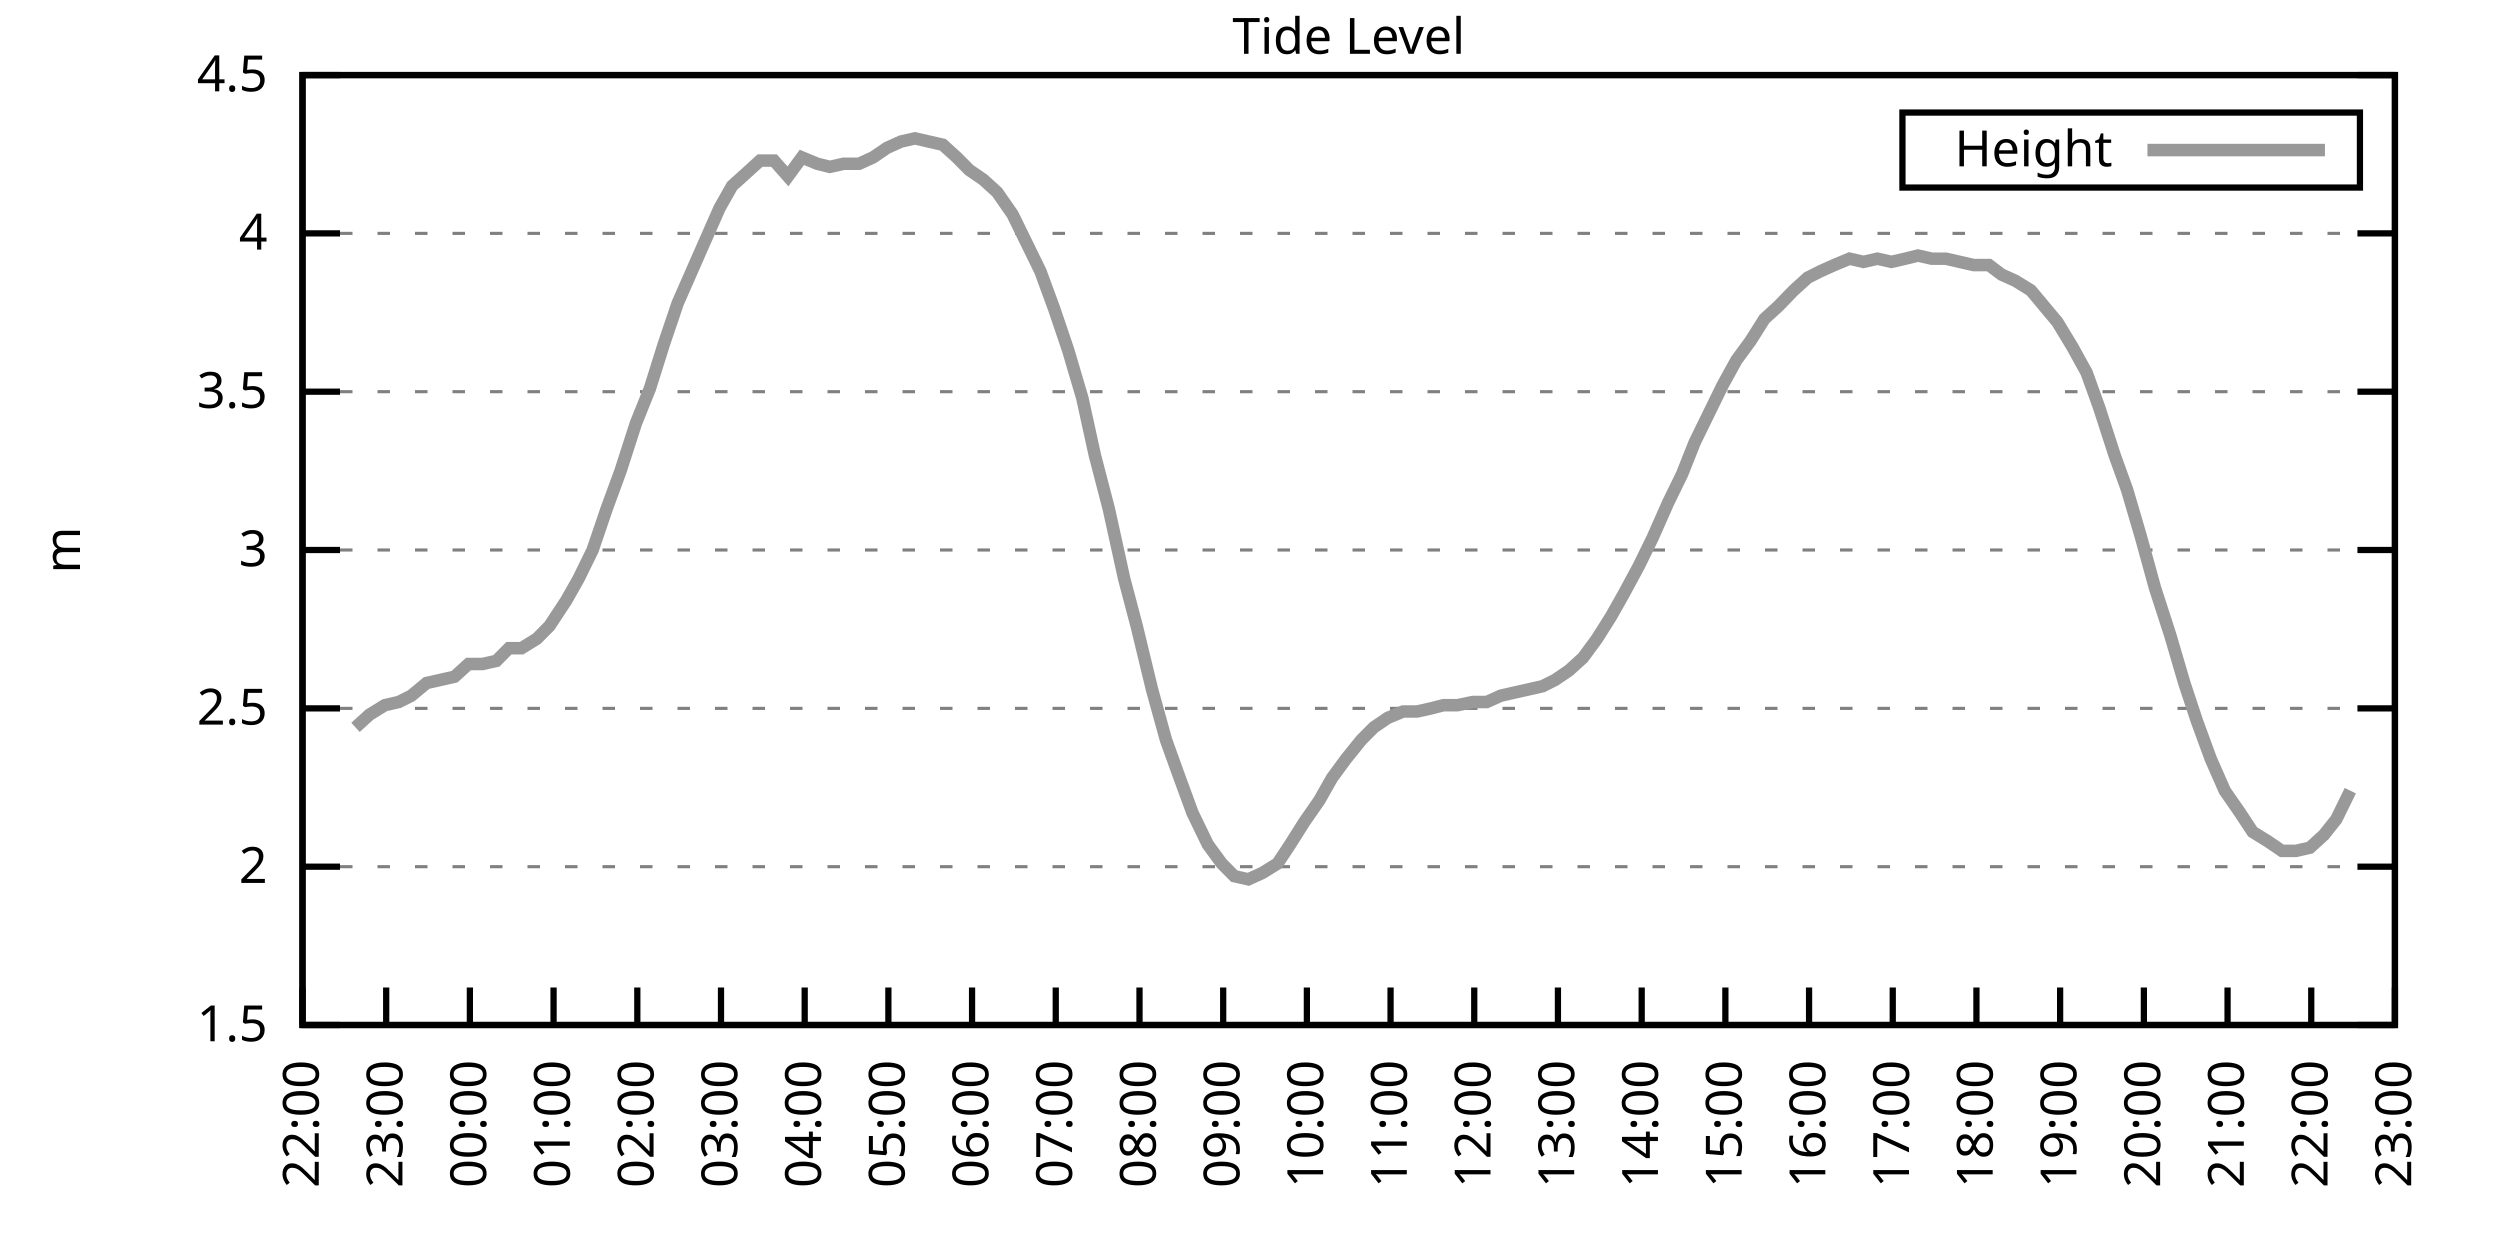
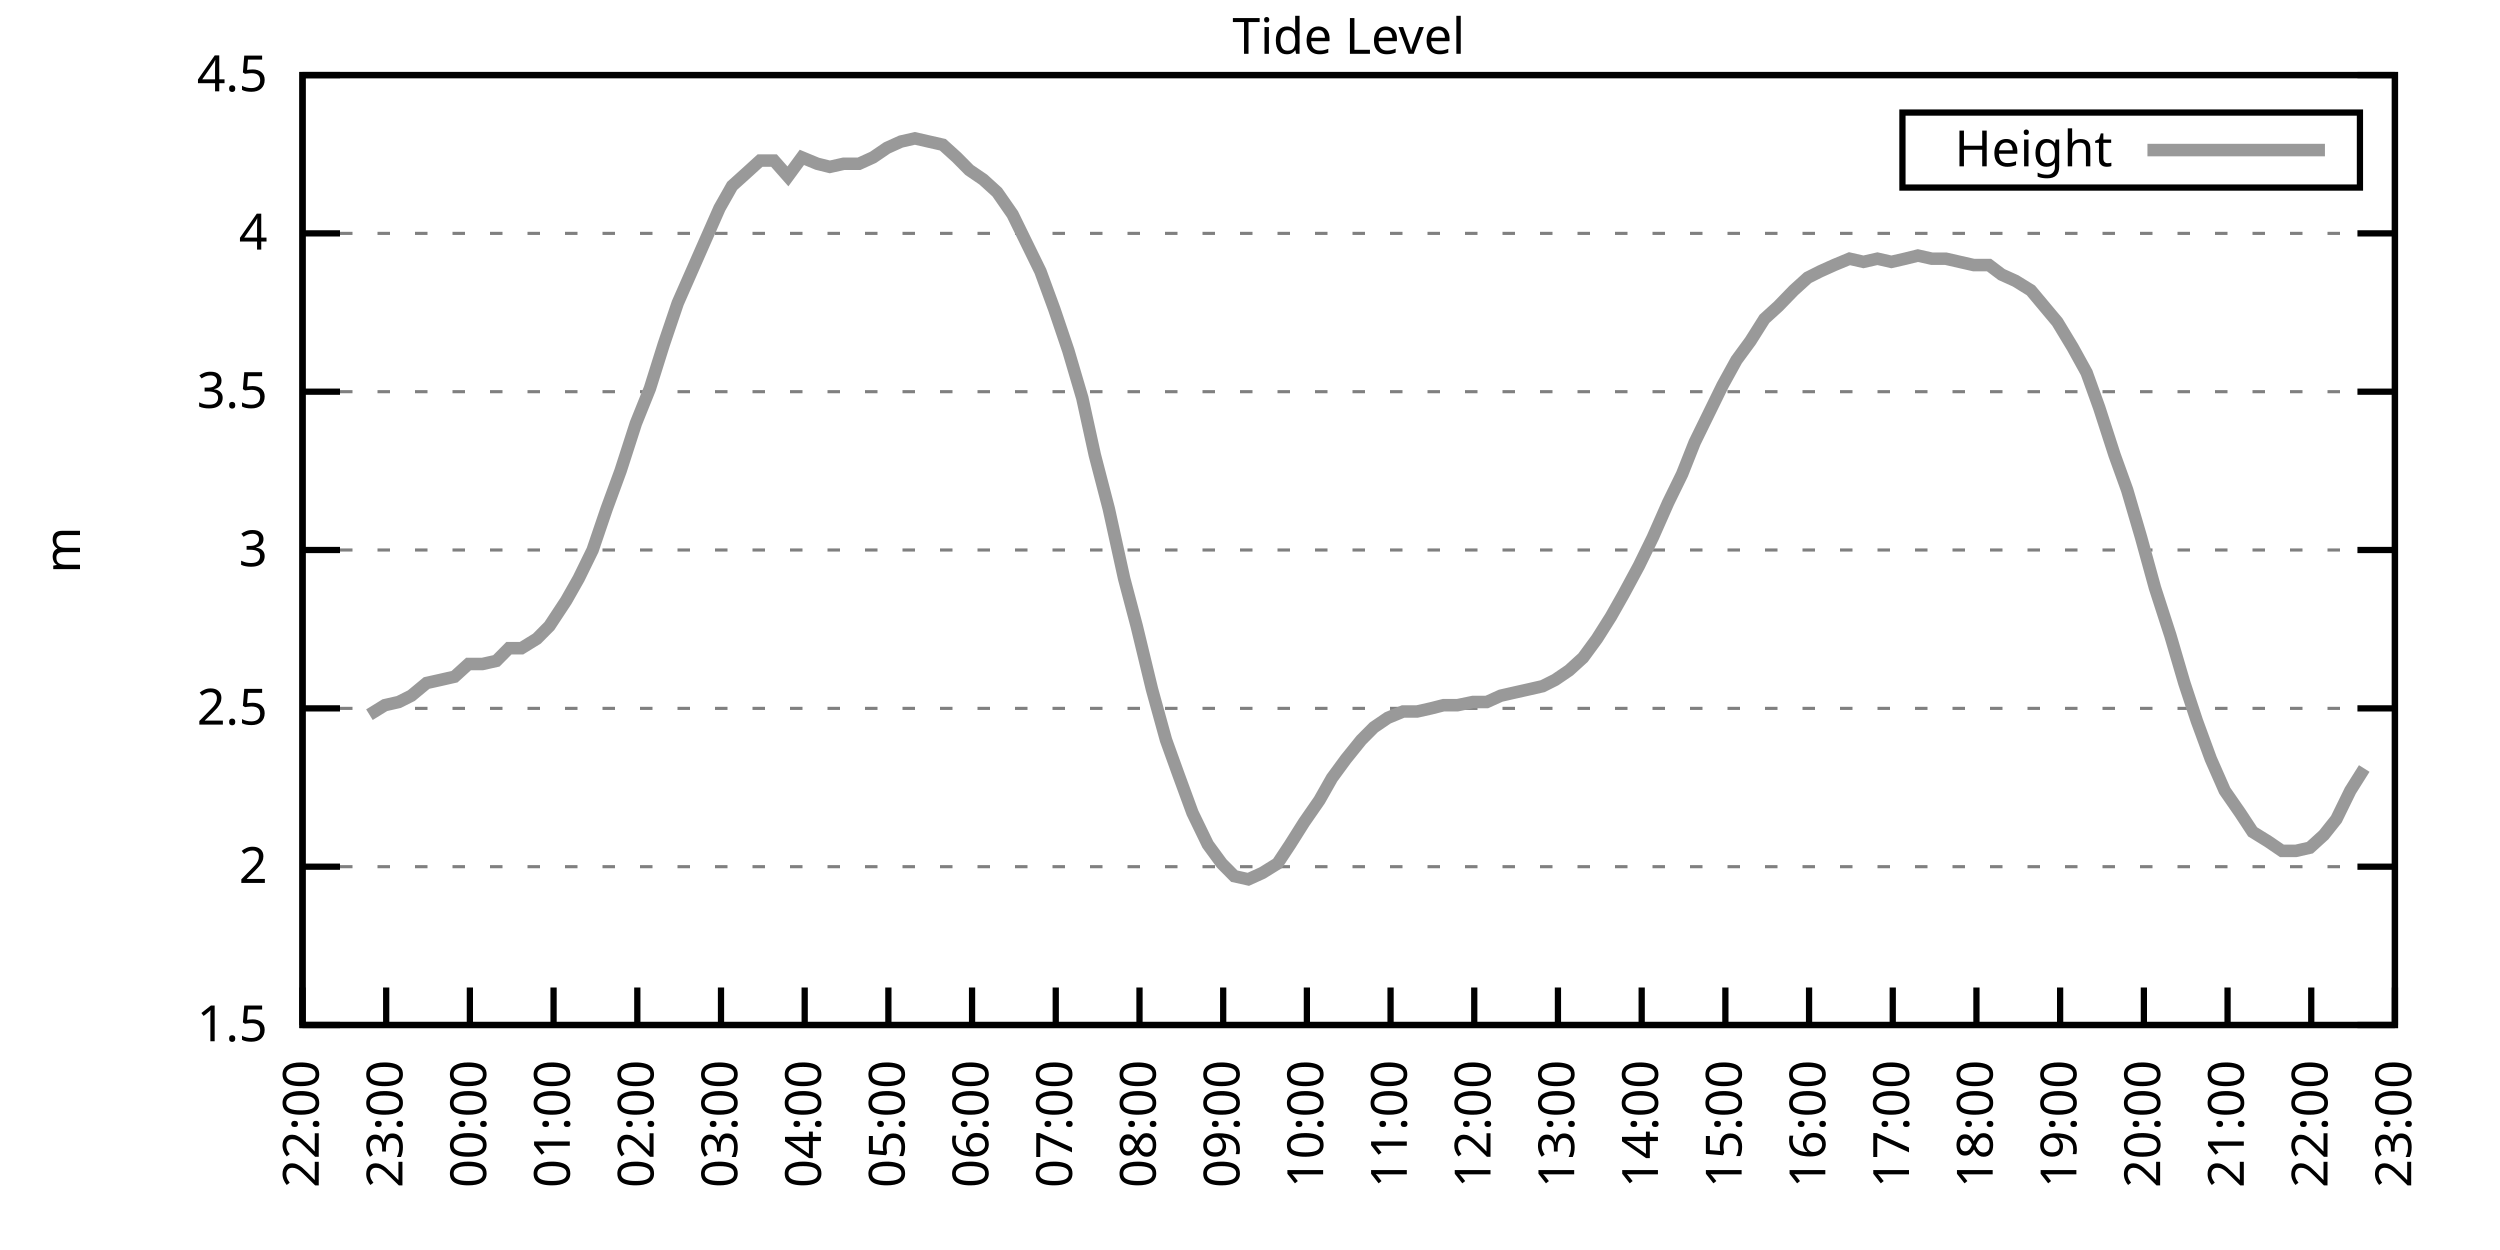
<svg xmlns="http://www.w3.org/2000/svg" xmlns:xlink="http://www.w3.org/1999/xlink" width="400" height="200" viewBox="0 0 400 200">
  <g id="gnuplot_canvas">
    <rect x="0" y="0" width="400" height="200" fill="none" />
    <defs>
      <circle id="gpDot" r="0.5" stroke-width="0.5" stroke="currentColor" />
      <path id="gpPt0" stroke-width="0.333" stroke="currentColor" d="M-1,0 h2 M0,-1 v2" />
      <path id="gpPt1" stroke-width="0.333" stroke="currentColor" d="M-1,-1 L1,1 M1,-1 L-1,1" />
      <path id="gpPt2" stroke-width="0.333" stroke="currentColor" d="M-1,0 L1,0 M0,-1 L0,1 M-1,-1 L1,1 M-1,1 L1,-1" />
      <rect id="gpPt3" stroke-width="0.333" stroke="currentColor" x="-1" y="-1" width="2" height="2" />
      <rect id="gpPt4" stroke-width="0.333" stroke="currentColor" fill="currentColor" x="-1" y="-1" width="2" height="2" />
      <circle id="gpPt5" stroke-width="0.333" stroke="currentColor" cx="0" cy="0" r="1" />
      <use xlink:href="#gpPt5" id="gpPt6" fill="currentColor" stroke="none" />
      <path id="gpPt7" stroke-width="0.333" stroke="currentColor" d="M0,-1.33 L-1.33,0.67 L1.33,0.67 z" />
      <use xlink:href="#gpPt7" id="gpPt8" fill="currentColor" stroke="none" />
      <use xlink:href="#gpPt7" id="gpPt9" stroke="currentColor" transform="rotate(180)" />
      <use xlink:href="#gpPt9" id="gpPt10" fill="currentColor" stroke="none" />
      <use xlink:href="#gpPt3" id="gpPt11" stroke="currentColor" transform="rotate(45)" />
      <use xlink:href="#gpPt11" id="gpPt12" fill="currentColor" stroke="none" />
      <path id="gpPt13" stroke-width="0.333" stroke="currentColor" d="M0,1.330 L1.265,0.411 L0.782,-1.067 L-0.782,-1.076 L-1.265,0.411 z" />
      <use xlink:href="#gpPt13" id="gpPt14" fill="currentColor" stroke="none" />
      <filter id="textbox" filterUnits="objectBoundingBox" x="0" y="0" height="1" width="1">
        <feFlood flood-color="white" flood-opacity="1" result="bgnd" />
        <feComposite in="SourceGraphic" in2="bgnd" operator="atop" />
      </filter>
      <filter id="greybox" filterUnits="objectBoundingBox" x="0" y="0" height="1" width="1">
        <feFlood flood-color="lightgrey" flood-opacity="1" result="grey" />
        <feComposite in="SourceGraphic" in2="grey" operator="atop" />
      </filter>
    </defs>
    <g fill="none" color="white" stroke="currentColor" stroke-width="1.00" stroke-linecap="butt" stroke-linejoin="miter">
</g>
    <g fill="none" color="black" stroke="currentColor" stroke-width="1.00" stroke-linecap="butt" stroke-linejoin="miter">
      <g stroke="none" shape-rendering="crispEdges">
        <polygon fill="rgb(255, 255, 255)" points="48.40,164.00 383.18,164.00 383.18,12.02 48.40,12.02 " />
      </g>
    </g>
    <g fill="none" color="black" stroke="currentColor" stroke-width="1.00" stroke-linecap="butt" stroke-linejoin="miter">
</g>
    <g fill="none" color="black" stroke="black" stroke-width="0.50" stroke-linecap="butt" stroke-linejoin="miter">
</g>
    <g fill="none" color="gray" stroke="currentColor" stroke-width="0.50" stroke-linecap="butt" stroke-linejoin="miter">
      <path stroke="gray" stroke-dasharray="2,4" class="gridline" d="M48.40,164.00 L383.19,164.00  " />
    </g>
    <g fill="none" color="gray" stroke="gray" stroke-width="1.00" stroke-linecap="butt" stroke-linejoin="miter">
</g>
    <g fill="none" color="black" stroke="currentColor" stroke-width="1.00" stroke-linecap="butt" stroke-linejoin="miter">
      <path stroke="black" d="M48.40,164.00 L54.40,164.00 M383.19,164.00 L377.19,164.00  " />
      <g transform="translate(42.80,166.60)" stroke="none" fill="black" font-family="Sans" font-size="8.00" text-anchor="end">
        <text>
          <tspan font-family="Sans"> 1.5</tspan>
        </text>
      </g>
    </g>
    <g fill="none" color="black" stroke="currentColor" stroke-width="1.00" stroke-linecap="butt" stroke-linejoin="miter">
</g>
    <g fill="none" color="black" stroke="black" stroke-width="0.50" stroke-linecap="butt" stroke-linejoin="miter">
</g>
    <g fill="none" color="gray" stroke="currentColor" stroke-width="0.50" stroke-linecap="butt" stroke-linejoin="miter">
      <path stroke="gray" stroke-dasharray="2,4" class="gridline" d="M48.40,138.67 L383.19,138.67  " />
    </g>
    <g fill="none" color="gray" stroke="gray" stroke-width="1.00" stroke-linecap="butt" stroke-linejoin="miter">
</g>
    <g fill="none" color="black" stroke="currentColor" stroke-width="1.00" stroke-linecap="butt" stroke-linejoin="miter">
      <path stroke="black" d="M48.40,138.67 L54.40,138.67 M383.19,138.67 L377.19,138.67  " />
      <g transform="translate(42.80,141.27)" stroke="none" fill="black" font-family="Sans" font-size="8.00" text-anchor="end">
        <text>
          <tspan font-family="Sans"> 2</tspan>
        </text>
      </g>
    </g>
    <g fill="none" color="black" stroke="currentColor" stroke-width="1.00" stroke-linecap="butt" stroke-linejoin="miter">
</g>
    <g fill="none" color="black" stroke="black" stroke-width="0.50" stroke-linecap="butt" stroke-linejoin="miter">
</g>
    <g fill="none" color="gray" stroke="currentColor" stroke-width="0.50" stroke-linecap="butt" stroke-linejoin="miter">
      <path stroke="gray" stroke-dasharray="2,4" class="gridline" d="M48.40,113.34 L383.19,113.34  " />
    </g>
    <g fill="none" color="gray" stroke="gray" stroke-width="1.00" stroke-linecap="butt" stroke-linejoin="miter">
</g>
    <g fill="none" color="black" stroke="currentColor" stroke-width="1.00" stroke-linecap="butt" stroke-linejoin="miter">
      <path stroke="black" d="M48.40,113.34 L54.40,113.34 M383.19,113.34 L377.19,113.34  " />
      <g transform="translate(42.80,115.94)" stroke="none" fill="black" font-family="Sans" font-size="8.00" text-anchor="end">
        <text>
          <tspan font-family="Sans"> 2.5</tspan>
        </text>
      </g>
    </g>
    <g fill="none" color="black" stroke="currentColor" stroke-width="1.00" stroke-linecap="butt" stroke-linejoin="miter">
</g>
    <g fill="none" color="black" stroke="black" stroke-width="0.50" stroke-linecap="butt" stroke-linejoin="miter">
</g>
    <g fill="none" color="gray" stroke="currentColor" stroke-width="0.50" stroke-linecap="butt" stroke-linejoin="miter">
      <path stroke="gray" stroke-dasharray="2,4" class="gridline" d="M48.40,88.00 L383.19,88.00  " />
    </g>
    <g fill="none" color="gray" stroke="gray" stroke-width="1.00" stroke-linecap="butt" stroke-linejoin="miter">
</g>
    <g fill="none" color="black" stroke="currentColor" stroke-width="1.00" stroke-linecap="butt" stroke-linejoin="miter">
      <path stroke="black" d="M48.40,88.00 L54.40,88.00 M383.19,88.00 L377.19,88.00  " />
      <g transform="translate(42.80,90.60)" stroke="none" fill="black" font-family="Sans" font-size="8.00" text-anchor="end">
        <text>
          <tspan font-family="Sans"> 3</tspan>
        </text>
      </g>
    </g>
    <g fill="none" color="black" stroke="currentColor" stroke-width="1.00" stroke-linecap="butt" stroke-linejoin="miter">
</g>
    <g fill="none" color="black" stroke="black" stroke-width="0.50" stroke-linecap="butt" stroke-linejoin="miter">
</g>
    <g fill="none" color="gray" stroke="currentColor" stroke-width="0.50" stroke-linecap="butt" stroke-linejoin="miter">
      <path stroke="gray" stroke-dasharray="2,4" class="gridline" d="M48.40,62.67 L383.19,62.67  " />
    </g>
    <g fill="none" color="gray" stroke="gray" stroke-width="1.00" stroke-linecap="butt" stroke-linejoin="miter">
</g>
    <g fill="none" color="black" stroke="currentColor" stroke-width="1.00" stroke-linecap="butt" stroke-linejoin="miter">
      <path stroke="black" d="M48.40,62.67 L54.40,62.67 M383.19,62.67 L377.19,62.67  " />
      <g transform="translate(42.80,65.27)" stroke="none" fill="black" font-family="Sans" font-size="8.00" text-anchor="end">
        <text>
          <tspan font-family="Sans"> 3.5</tspan>
        </text>
      </g>
    </g>
    <g fill="none" color="black" stroke="currentColor" stroke-width="1.00" stroke-linecap="butt" stroke-linejoin="miter">
</g>
    <g fill="none" color="black" stroke="black" stroke-width="0.50" stroke-linecap="butt" stroke-linejoin="miter">
</g>
    <g fill="none" color="gray" stroke="currentColor" stroke-width="0.50" stroke-linecap="butt" stroke-linejoin="miter">
      <path stroke="gray" stroke-dasharray="2,4" class="gridline" d="M48.40,37.34 L383.19,37.34  " />
    </g>
    <g fill="none" color="gray" stroke="gray" stroke-width="1.00" stroke-linecap="butt" stroke-linejoin="miter">
</g>
    <g fill="none" color="black" stroke="currentColor" stroke-width="1.00" stroke-linecap="butt" stroke-linejoin="miter">
      <path stroke="black" d="M48.40,37.34 L54.40,37.34 M383.19,37.34 L377.19,37.34  " />
      <g transform="translate(42.80,39.94)" stroke="none" fill="black" font-family="Sans" font-size="8.00" text-anchor="end">
        <text>
          <tspan font-family="Sans"> 4</tspan>
        </text>
      </g>
    </g>
    <g fill="none" color="black" stroke="currentColor" stroke-width="1.00" stroke-linecap="butt" stroke-linejoin="miter">
</g>
    <g fill="none" color="black" stroke="black" stroke-width="0.50" stroke-linecap="butt" stroke-linejoin="miter">
</g>
    <g fill="none" color="gray" stroke="currentColor" stroke-width="0.50" stroke-linecap="butt" stroke-linejoin="miter">
      <path stroke="gray" stroke-dasharray="2,4" class="gridline" d="M48.40,12.01 L383.19,12.01  " />
    </g>
    <g fill="none" color="gray" stroke="gray" stroke-width="1.00" stroke-linecap="butt" stroke-linejoin="miter">
</g>
    <g fill="none" color="black" stroke="currentColor" stroke-width="1.00" stroke-linecap="butt" stroke-linejoin="miter">
      <path stroke="black" d="M48.40,12.01 L54.40,12.01 M383.19,12.01 L377.19,12.01  " />
      <g transform="translate(42.80,14.61)" stroke="none" fill="black" font-family="Sans" font-size="8.00" text-anchor="end">
        <text>
          <tspan font-family="Sans"> 4.5</tspan>
        </text>
      </g>
    </g>
    <g fill="none" color="black" stroke="currentColor" stroke-width="1.00" stroke-linecap="butt" stroke-linejoin="miter">
      <path stroke="black" d="M48.40,164.00 L48.40,158.00  " />
      <g transform="translate(51.00,169.60) rotate(270.00)" stroke="none" fill="black" font-family="Sans" font-size="8.00" text-anchor="end">
        <text>
          <tspan font-family="Sans">22:00</tspan>
        </text>
      </g>
    </g>
    <g fill="none" color="black" stroke="currentColor" stroke-width="1.00" stroke-linecap="butt" stroke-linejoin="miter">
      <path stroke="black" d="M61.79,164.00 L61.79,158.00  " />
      <g transform="translate(64.39,169.60) rotate(270.00)" stroke="none" fill="black" font-family="Sans" font-size="8.00" text-anchor="end">
        <text>
          <tspan font-family="Sans">23:00</tspan>
        </text>
      </g>
    </g>
    <g fill="none" color="black" stroke="currentColor" stroke-width="1.00" stroke-linecap="butt" stroke-linejoin="miter">
      <path stroke="black" d="M75.18,164.00 L75.18,158.00  " />
      <g transform="translate(77.78,169.60) rotate(270.00)" stroke="none" fill="black" font-family="Sans" font-size="8.00" text-anchor="end">
        <text>
          <tspan font-family="Sans">00:00</tspan>
        </text>
      </g>
    </g>
    <g fill="none" color="black" stroke="currentColor" stroke-width="1.00" stroke-linecap="butt" stroke-linejoin="miter">
      <path stroke="black" d="M88.57,164.00 L88.57,158.00  " />
      <g transform="translate(91.17,169.60) rotate(270.00)" stroke="none" fill="black" font-family="Sans" font-size="8.00" text-anchor="end">
        <text>
          <tspan font-family="Sans">01:00</tspan>
        </text>
      </g>
    </g>
    <g fill="none" color="black" stroke="currentColor" stroke-width="1.00" stroke-linecap="butt" stroke-linejoin="miter">
      <path stroke="black" d="M101.97,164.00 L101.97,158.00  " />
      <g transform="translate(104.57,169.60) rotate(270.00)" stroke="none" fill="black" font-family="Sans" font-size="8.00" text-anchor="end">
        <text>
          <tspan font-family="Sans">02:00</tspan>
        </text>
      </g>
    </g>
    <g fill="none" color="black" stroke="currentColor" stroke-width="1.00" stroke-linecap="butt" stroke-linejoin="miter">
      <path stroke="black" d="M115.36,164.00 L115.36,158.00  " />
      <g transform="translate(117.96,169.60) rotate(270.00)" stroke="none" fill="black" font-family="Sans" font-size="8.00" text-anchor="end">
        <text>
          <tspan font-family="Sans">03:00</tspan>
        </text>
      </g>
    </g>
    <g fill="none" color="black" stroke="currentColor" stroke-width="1.00" stroke-linecap="butt" stroke-linejoin="miter">
      <path stroke="black" d="M128.75,164.00 L128.75,158.00  " />
      <g transform="translate(131.35,169.60) rotate(270.00)" stroke="none" fill="black" font-family="Sans" font-size="8.00" text-anchor="end">
        <text>
          <tspan font-family="Sans">04:00</tspan>
        </text>
      </g>
    </g>
    <g fill="none" color="black" stroke="currentColor" stroke-width="1.00" stroke-linecap="butt" stroke-linejoin="miter">
      <path stroke="black" d="M142.14,164.00 L142.14,158.00  " />
      <g transform="translate(144.74,169.60) rotate(270.00)" stroke="none" fill="black" font-family="Sans" font-size="8.00" text-anchor="end">
        <text>
          <tspan font-family="Sans">05:00</tspan>
        </text>
      </g>
    </g>
    <g fill="none" color="black" stroke="currentColor" stroke-width="1.00" stroke-linecap="butt" stroke-linejoin="miter">
      <path stroke="black" d="M155.53,164.00 L155.53,158.00  " />
      <g transform="translate(158.13,169.60) rotate(270.00)" stroke="none" fill="black" font-family="Sans" font-size="8.00" text-anchor="end">
        <text>
          <tspan font-family="Sans">06:00</tspan>
        </text>
      </g>
    </g>
    <g fill="none" color="black" stroke="currentColor" stroke-width="1.00" stroke-linecap="butt" stroke-linejoin="miter">
      <path stroke="black" d="M168.92,164.00 L168.92,158.00  " />
      <g transform="translate(171.52,169.60) rotate(270.00)" stroke="none" fill="black" font-family="Sans" font-size="8.00" text-anchor="end">
        <text>
          <tspan font-family="Sans">07:00</tspan>
        </text>
      </g>
    </g>
    <g fill="none" color="black" stroke="currentColor" stroke-width="1.00" stroke-linecap="butt" stroke-linejoin="miter">
      <path stroke="black" d="M182.32,164.00 L182.32,158.00  " />
      <g transform="translate(184.92,169.60) rotate(270.00)" stroke="none" fill="black" font-family="Sans" font-size="8.00" text-anchor="end">
        <text>
          <tspan font-family="Sans">08:00</tspan>
        </text>
      </g>
    </g>
    <g fill="none" color="black" stroke="currentColor" stroke-width="1.00" stroke-linecap="butt" stroke-linejoin="miter">
      <path stroke="black" d="M195.71,164.00 L195.71,158.00  " />
      <g transform="translate(198.31,169.60) rotate(270.00)" stroke="none" fill="black" font-family="Sans" font-size="8.00" text-anchor="end">
        <text>
          <tspan font-family="Sans">09:00</tspan>
        </text>
      </g>
    </g>
    <g fill="none" color="black" stroke="currentColor" stroke-width="1.00" stroke-linecap="butt" stroke-linejoin="miter">
      <path stroke="black" d="M209.10,164.00 L209.10,158.00  " />
      <g transform="translate(211.70,169.60) rotate(270.00)" stroke="none" fill="black" font-family="Sans" font-size="8.00" text-anchor="end">
        <text>
          <tspan font-family="Sans">10:00</tspan>
        </text>
      </g>
    </g>
    <g fill="none" color="black" stroke="currentColor" stroke-width="1.00" stroke-linecap="butt" stroke-linejoin="miter">
      <path stroke="black" d="M222.49,164.00 L222.49,158.00  " />
      <g transform="translate(225.09,169.60) rotate(270.00)" stroke="none" fill="black" font-family="Sans" font-size="8.00" text-anchor="end">
        <text>
          <tspan font-family="Sans">11:00</tspan>
        </text>
      </g>
    </g>
    <g fill="none" color="black" stroke="currentColor" stroke-width="1.00" stroke-linecap="butt" stroke-linejoin="miter">
      <path stroke="black" d="M235.88,164.00 L235.88,158.00  " />
      <g transform="translate(238.48,169.60) rotate(270.00)" stroke="none" fill="black" font-family="Sans" font-size="8.00" text-anchor="end">
        <text>
          <tspan font-family="Sans">12:00</tspan>
        </text>
      </g>
    </g>
    <g fill="none" color="black" stroke="currentColor" stroke-width="1.00" stroke-linecap="butt" stroke-linejoin="miter">
      <path stroke="black" d="M249.27,164.00 L249.27,158.00  " />
      <g transform="translate(251.87,169.60) rotate(270.00)" stroke="none" fill="black" font-family="Sans" font-size="8.00" text-anchor="end">
        <text>
          <tspan font-family="Sans">13:00</tspan>
        </text>
      </g>
    </g>
    <g fill="none" color="black" stroke="currentColor" stroke-width="1.00" stroke-linecap="butt" stroke-linejoin="miter">
      <path stroke="black" d="M262.67,164.00 L262.67,158.00  " />
      <g transform="translate(265.27,169.60) rotate(270.00)" stroke="none" fill="black" font-family="Sans" font-size="8.00" text-anchor="end">
        <text>
          <tspan font-family="Sans">14:00</tspan>
        </text>
      </g>
    </g>
    <g fill="none" color="black" stroke="currentColor" stroke-width="1.00" stroke-linecap="butt" stroke-linejoin="miter">
      <path stroke="black" d="M276.06,164.00 L276.06,158.00  " />
      <g transform="translate(278.66,169.60) rotate(270.00)" stroke="none" fill="black" font-family="Sans" font-size="8.00" text-anchor="end">
        <text>
          <tspan font-family="Sans">15:00</tspan>
        </text>
      </g>
    </g>
    <g fill="none" color="black" stroke="currentColor" stroke-width="1.00" stroke-linecap="butt" stroke-linejoin="miter">
      <path stroke="black" d="M289.45,164.00 L289.45,158.00  " />
      <g transform="translate(292.05,169.60) rotate(270.00)" stroke="none" fill="black" font-family="Sans" font-size="8.00" text-anchor="end">
        <text>
          <tspan font-family="Sans">16:00</tspan>
        </text>
      </g>
    </g>
    <g fill="none" color="black" stroke="currentColor" stroke-width="1.00" stroke-linecap="butt" stroke-linejoin="miter">
      <path stroke="black" d="M302.84,164.00 L302.84,158.00  " />
      <g transform="translate(305.44,169.60) rotate(270.00)" stroke="none" fill="black" font-family="Sans" font-size="8.00" text-anchor="end">
        <text>
          <tspan font-family="Sans">17:00</tspan>
        </text>
      </g>
    </g>
    <g fill="none" color="black" stroke="currentColor" stroke-width="1.00" stroke-linecap="butt" stroke-linejoin="miter">
      <path stroke="black" d="M316.23,164.00 L316.23,158.00  " />
      <g transform="translate(318.83,169.60) rotate(270.00)" stroke="none" fill="black" font-family="Sans" font-size="8.00" text-anchor="end">
        <text>
          <tspan font-family="Sans">18:00</tspan>
        </text>
      </g>
    </g>
    <g fill="none" color="black" stroke="currentColor" stroke-width="1.00" stroke-linecap="butt" stroke-linejoin="miter">
      <path stroke="black" d="M329.62,164.00 L329.62,158.00  " />
      <g transform="translate(332.22,169.60) rotate(270.00)" stroke="none" fill="black" font-family="Sans" font-size="8.00" text-anchor="end">
        <text>
          <tspan font-family="Sans">19:00</tspan>
        </text>
      </g>
    </g>
    <g fill="none" color="black" stroke="currentColor" stroke-width="1.00" stroke-linecap="butt" stroke-linejoin="miter">
      <path stroke="black" d="M343.02,164.00 L343.02,158.00  " />
      <g transform="translate(345.62,169.60) rotate(270.00)" stroke="none" fill="black" font-family="Sans" font-size="8.00" text-anchor="end">
        <text>
          <tspan font-family="Sans">20:00</tspan>
        </text>
      </g>
    </g>
    <g fill="none" color="black" stroke="currentColor" stroke-width="1.00" stroke-linecap="butt" stroke-linejoin="miter">
      <path stroke="black" d="M356.41,164.00 L356.41,158.00  " />
      <g transform="translate(359.01,169.60) rotate(270.00)" stroke="none" fill="black" font-family="Sans" font-size="8.00" text-anchor="end">
        <text>
          <tspan font-family="Sans">21:00</tspan>
        </text>
      </g>
    </g>
    <g fill="none" color="black" stroke="currentColor" stroke-width="1.00" stroke-linecap="butt" stroke-linejoin="miter">
      <path stroke="black" d="M369.80,164.00 L369.80,158.00  " />
      <g transform="translate(372.40,169.60) rotate(270.00)" stroke="none" fill="black" font-family="Sans" font-size="8.00" text-anchor="end">
        <text>
          <tspan font-family="Sans">22:00</tspan>
        </text>
      </g>
    </g>
    <g fill="none" color="black" stroke="currentColor" stroke-width="1.00" stroke-linecap="butt" stroke-linejoin="miter">
      <path stroke="black" d="M383.19,164.00 L383.19,158.00  " />
      <g transform="translate(385.79,169.60) rotate(270.00)" stroke="none" fill="black" font-family="Sans" font-size="8.00" text-anchor="end">
        <text>
          <tspan font-family="Sans">23:00</tspan>
        </text>
      </g>
    </g>
    <g fill="none" color="black" stroke="currentColor" stroke-width="1.00" stroke-linecap="butt" stroke-linejoin="miter">
</g>
    <g fill="none" color="black" stroke="currentColor" stroke-width="1.00" stroke-linecap="butt" stroke-linejoin="miter">
      <path stroke="black" d="M48.40,12.01 L48.40,164.00 L383.19,164.00 L383.19,12.01 L48.40,12.01 Z  " />
    </g>
    <g fill="none" color="black" stroke="currentColor" stroke-width="1.00" stroke-linecap="butt" stroke-linejoin="miter">
</g>
    <g fill="none" color="black" stroke="currentColor" stroke-width="1.00" stroke-linecap="butt" stroke-linejoin="miter">
      <path stroke="black" d="M304.39,30.01 L304.39,18.01 L377.59,18.01 L377.59,30.01 L304.39,30.01 Z  " />
    </g>
    <g id="Tide_level_plot_1">
      <g fill="none" color="white" stroke="black" stroke-width="2.00" stroke-linecap="butt" stroke-linejoin="miter">
</g>
      <g fill="none" color="black" stroke="currentColor" stroke-width="2.00" stroke-linecap="butt" stroke-linejoin="miter">
        <g transform="translate(337.99,26.61)" stroke="none" fill="black" font-family="Sans" font-size="8.00" text-anchor="end">
          <text>
            <tspan font-family="Sans">Height</tspan>
          </text>
        </g>
      </g>
      <g fill="none" color="black" stroke="currentColor" stroke-width="2.00" stroke-linecap="butt" stroke-linejoin="miter">
-         <path stroke="rgb(153, 153, 153)" d="M343.59,24.01 L371.99,24.01 M56.88,116.38 L59.11,114.35 L61.57,112.83 L63.80,112.32 L65.81,111.31 L68.26,109.28   L70.50,108.78 L72.73,108.27 L74.96,106.24 L77.19,106.24 L79.42,105.74 L81.43,103.71 L83.44,103.71 L85.90,102.19   L87.91,100.16 L90.58,96.11 L92.59,92.56 L94.82,88.00 L97.06,81.42 L99.29,75.34 L101.74,67.74 L103.98,62.17   L106.21,55.07 L108.44,48.49 L110.67,43.42 L112.90,38.35 L115.13,33.29 L117.14,29.74 L119.38,27.72 L121.61,25.69   L123.84,25.69 L126.07,28.22 L128.30,25.18 L130.76,26.20 L132.77,26.70 L135.00,26.20 L137.45,26.20 L139.69,25.18   L141.92,23.66 L144.15,22.65 L146.38,22.14 L148.61,22.65 L150.85,23.16 L153.08,25.18 L155.09,27.21 L157.32,28.73   L159.55,30.76 L162.01,34.30 L164.24,38.86 L166.47,43.42 L168.70,49.50 L170.93,56.09 L173.17,63.69 L175.17,72.81   L177.41,81.42 L179.86,92.56 L181.87,100.16 L184.32,110.30 L186.56,118.40 L188.57,123.98 L190.80,130.06 L193.25,135.12   L195.48,138.16 L197.49,140.19 L199.73,140.69 L201.96,139.68 L204.41,138.16 L206.42,135.12 L208.65,131.58 L211.11,128.03   L213.12,124.48 L215.35,121.44 L217.80,118.40 L219.81,116.38 L222.04,114.86 L224.50,113.84 L226.73,113.84 L228.96,113.34   L230.97,112.83 L233.20,112.83 L235.66,112.32 L237.89,112.32 L240.12,111.31 L242.36,110.80 L244.59,110.30 L246.82,109.79   L248.83,108.78 L251.06,107.26 L253.29,105.23 L255.52,102.19 L257.76,98.64 L259.76,95.10 L262.22,90.54 L264.45,85.98   L266.91,80.41 L269.14,75.85 L271.15,70.78 L273.38,66.22 L275.61,61.66 L277.84,57.61 L280.07,54.57 L282.31,51.02   L284.54,48.99 L286.99,46.46 L289.23,44.43 L291.23,43.42 L293.47,42.41 L295.92,41.39 L298.15,41.90 L300.39,41.39   L302.62,41.90 L304.85,41.39 L306.86,40.89 L309.09,41.39 L311.32,41.39 L313.55,41.90 L315.79,42.41 L318.24,42.41   L320.25,43.93 L322.48,44.94 L324.94,46.46 L329.18,51.53 L331.63,55.58 L333.86,59.63 L335.87,65.21 L338.33,72.81   L340.34,78.38 L342.57,85.98 L344.80,94.08 L347.26,101.68 L349.49,109.28 L351.50,115.36 L353.73,121.44 L355.96,126.51   L358.42,130.06 L360.42,133.10 L362.88,134.62 L365.11,136.14 L367.34,136.14 L369.58,135.63 L371.81,133.60 L373.82,131.07   L376.05,126.51  " />
+         <path stroke="rgb(153, 153, 153)" d="M343.59,24.01 L371.99,24.01 M59.11,114.35 L61.57,112.83 L63.80,112.32 L65.81,111.31 L68.26,109.28 L70.50,108.78   L72.73,108.27 L74.96,106.24 L77.19,106.24 L79.42,105.74 L81.43,103.71 L83.44,103.71 L85.90,102.19 L87.91,100.16   L90.58,96.11 L92.59,92.56 L94.82,88.00 L97.06,81.42 L99.29,75.34 L101.74,67.74 L103.98,62.17 L106.21,55.07   L108.44,48.49 L110.67,43.42 L112.90,38.35 L115.13,33.29 L117.14,29.74 L119.38,27.72 L121.61,25.69 L123.84,25.69   L126.07,28.22 L128.30,25.18 L130.76,26.20 L132.77,26.70 L135.00,26.20 L137.45,26.20 L139.69,25.18 L141.92,23.66   L144.15,22.65 L146.38,22.14 L148.61,22.65 L150.85,23.16 L153.08,25.18 L155.09,27.21 L157.32,28.73 L159.55,30.76   L162.01,34.30 L164.24,38.86 L166.47,43.42 L168.70,49.50 L170.93,56.09 L173.17,63.69 L175.17,72.81 L177.41,81.42   L179.86,92.56 L181.87,100.16 L184.32,110.30 L186.56,118.40 L188.57,123.98 L190.80,130.06 L193.25,135.12 L195.48,138.16   L197.49,140.19 L199.73,140.69 L201.96,139.68 L204.41,138.16 L206.42,135.12 L208.65,131.58 L211.11,128.03 L213.12,124.48   L215.35,121.44 L217.80,118.40 L219.81,116.38 L222.04,114.86 L224.50,113.84 L226.73,113.84 L228.96,113.34 L230.97,112.83   L233.20,112.83 L235.66,112.32 L237.89,112.32 L240.12,111.31 L242.36,110.80 L244.59,110.30 L246.82,109.79 L248.83,108.78   L251.06,107.26 L253.29,105.23 L255.52,102.19 L257.76,98.64 L259.76,95.10 L262.22,90.54 L264.45,85.98 L266.91,80.41   L269.14,75.85 L271.15,70.78 L273.38,66.22 L275.61,61.66 L277.84,57.61 L280.07,54.57 L282.31,51.02 L284.54,48.99   L286.99,46.46 L289.23,44.43 L291.23,43.42 L293.47,42.41 L295.92,41.39 L298.15,41.90 L300.39,41.39 L302.62,41.90   L304.85,41.39 L306.86,40.89 L309.09,41.39 L311.32,41.39 L313.55,41.90 L315.79,42.41 L318.24,42.41 L320.25,43.93   L322.48,44.94 L324.94,46.46 L329.18,51.53 L331.63,55.58 L333.86,59.63 L335.87,65.21 L338.33,72.81 L340.34,78.38   L342.57,85.98 L344.80,94.08 L347.26,101.68 L349.49,109.28 L351.50,115.36 L353.73,121.44 L355.96,126.51 L358.42,130.06   L360.42,133.10 L362.88,134.62 L365.11,136.14 L367.34,136.14 L369.58,135.63 L371.81,133.60 L373.82,131.07 L376.05,126.51   L378.28,122.96  " />
      </g>
    </g>
    <g fill="none" color="black" stroke="currentColor" stroke-width="2.00" stroke-linecap="butt" stroke-linejoin="miter">
</g>
    <g fill="none" color="black" stroke="black" stroke-width="1.00" stroke-linecap="butt" stroke-linejoin="miter">
</g>
    <g fill="none" color="black" stroke="currentColor" stroke-width="1.00" stroke-linecap="butt" stroke-linejoin="miter">
      <path stroke="black" d="M48.40,12.01 L48.40,164.00 L383.19,164.00 L383.19,12.01 L48.40,12.01 Z  " />
      <g transform="translate(12.80,88.01) rotate(270.00)" stroke="none" fill="black" font-family="Sans" font-size="8.00" text-anchor="middle">
        <text>
          <tspan font-family="Sans">m</tspan>
        </text>
      </g>
    </g>
    <g fill="none" color="black" stroke="currentColor" stroke-width="1.00" stroke-linecap="butt" stroke-linejoin="miter">
</g>
    <g fill="none" color="black" stroke="currentColor" stroke-width="1.00" stroke-linecap="butt" stroke-linejoin="miter">
      <g transform="translate(215.79,8.61)" stroke="none" fill="black" font-family="Sans" font-size="8.00" text-anchor="middle">
        <text>
          <tspan font-family="Sans">Tide Level</tspan>
        </text>
      </g>
    </g>
    <g fill="none" color="black" stroke="currentColor" stroke-width="1.00" stroke-linecap="butt" stroke-linejoin="miter">
</g>
  </g>
</svg>
